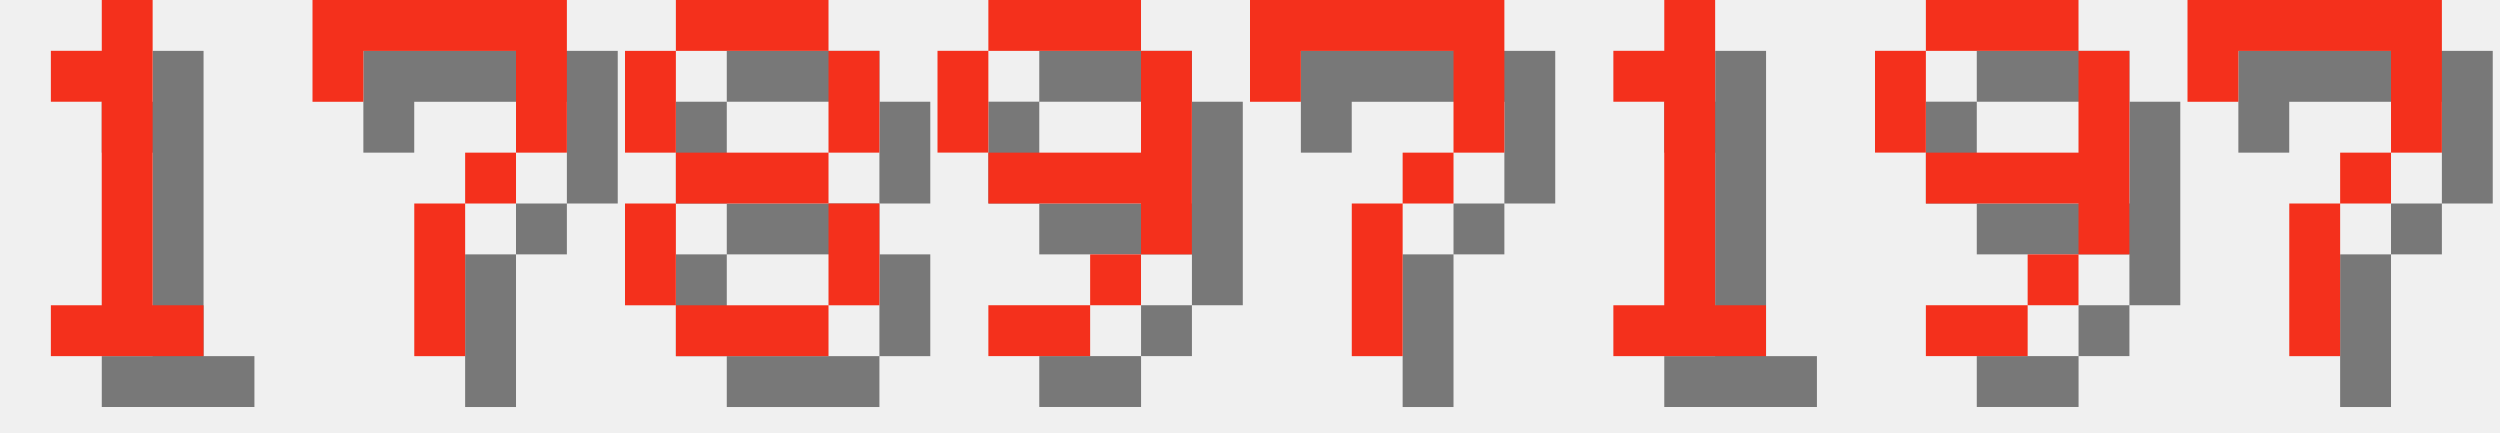
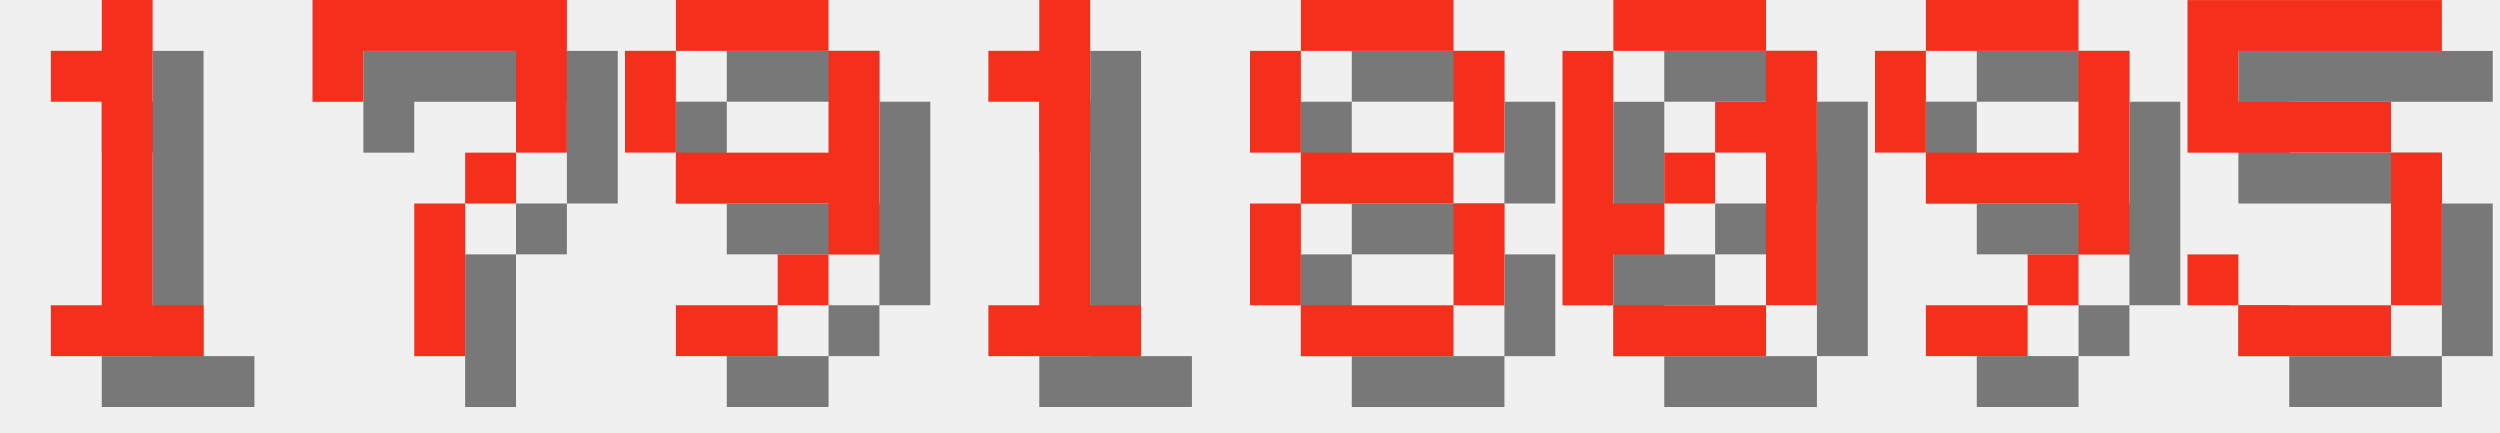
<svg xmlns="http://www.w3.org/2000/svg" version="1.1" width="208.0" height="36">
  <style>
        .text-foreground {
            fill: #F4301C;
        }
        .text-shadow {
            fill: #000000;
            fill-opacity: 0.5;
        }
    </style>
  <g class="digit" id="digit_1" transform="translate(0.0, 0), scale(4)">
    <path id="digit_1_shadow" class="text-shadow" d="m2.117 2.117v1.058h1.058v4.233h-1.058v1.058h3.175v-1.058h-1.058v-6.35h-1.058v1.058h-1.058z" fill-opacity=".5" style="paint-order:stroke fill markers" />
    <path id="digit_1_fg" class="text-foreground" d="m1.058 1.058v1.058h1.058v4.233h-1.058v1.058h3.175v-1.058h-1.058v-6.35h-1.058v1.058h-1.058z" fill="#fff" style="paint-order:stroke fill markers" />
  </g>
  <g class="digit" id="digit_7" transform="translate(26.0, 0), scale(4)">
    <path id="digit_7_shadow" class="text-shadow" d="m1.058 1.058 2e-6 2.117h1.058v-1.058h3.175v1.058l2e-7 1.058h-1.058v1.058h-1.058l4e-7 3.175 1.058 1e-7v-3.175h1.058v-1.058h1.058l5e-7 -1.058v-2.117z" fill-opacity=".5" style="paint-order:stroke fill markers" />
    <path id="digit_7_fg" class="text-foreground" d="m0 0 2e-6 2.117h1.058v-1.058h3.175v1.058l2e-7 1.058h-1.058v1.058h-1.058l4e-7 3.175 1.058 1e-7v-3.175h1.058v-1.058h1.058l5e-7 -1.058v-2.117z" fill="#fff" style="paint-order:stroke fill markers" />
  </g>
-   <g class="digit" id="digit_8" transform="translate(52.0, 0), scale(4)">
+   <g class="digit" id="digit_9" transform="translate(52.0, 0), scale(4)">
+     <path id="digit_9_shadow" class="text-shadow" d="m2.117 1.058v1.058h3.175v-1.058h-3.175zm3.175 1.058v2.117h-3.175v1.058h3.175v1.058h1.058v-4.233h-1.058zm0 4.233h-1.058v1.058h1.058v-1.058zm-1.058 1.058h-2.117v1.058h2.117v-1.058zm-2.117-3.175v-2.117h-1.058v2.117h1.058z" fill-opacity=".5" style="paint-order:stroke fill markers" />
+     <path id="digit_9_fg" class="text-foreground" d="m1.058 0v1.058h3.175v-1.058h-3.175zm3.175 1.058v2.117h-3.175v1.058h3.175v1.058h1.058v-4.233h-1.058zm0 4.233h-1.058v1.058h1.058v-1.058zm-1.058 1.058h-2.117v1.058h2.117v-1.058zm-2.117-3.175v-2.117h-1.058v2.117h1.058z" fill="#fff" style="paint-order:stroke fill markers" />
+   </g>
+   <g class="digit" id="digit_1" transform="translate(78.0, 0), scale(4)">
+     <path id="digit_1_shadow" class="text-shadow" d="m2.117 2.117v1.058h1.058v4.233h-1.058v1.058h3.175v-1.058h-1.058v-6.35h-1.058v1.058h-1.058z" fill-opacity=".5" style="paint-order:stroke fill markers" />
+     <path id="digit_1_fg" class="text-foreground" d="m1.058 1.058v1.058h1.058v4.233h-1.058v1.058h3.175v-1.058h-1.058v-6.35h-1.058v1.058h-1.058z" fill="#fff" style="paint-order:stroke fill markers" />
+   </g>
+   <g class="digit" id="digit_8" transform="translate(104.0, 0), scale(4)">
    <path id="digit_8_shadow" class="text-shadow" d="m2.117 1.058v1.058h3.175v-1.058h-3.175zm3.175 1.058v2.117h1.058v-2.117h-1.058zm0 2.117h-3.175v1.058h3.175v-1.058zm0 1.058v2.117h1.058v-2.117h-1.058zm0 2.117h-3.175v1.058h3.175v-1.058zm-3.175 0v-2.117h-1.058v2.117h1.058zm0-3.175v-2.117h-1.058v2.117h1.058z" fill-opacity=".5" style="paint-order:stroke fill markers" />
    <path id="digit_8_fg" class="text-foreground" d="m1.058 0v1.058h3.175v-1.058h-3.175zm3.175 1.058v2.117h1.058v-2.117h-1.058zm0 2.117h-3.175v1.058h3.175v-1.058zm0 1.058v2.117h1.058v-2.117h-1.058zm0 2.117h-3.175v1.058h3.175v-1.058zm-3.175 0v-2.117h-1.058v2.117h1.058zm0-3.175v-2.117h-1.058v2.117h1.058z" fill="#fff" style="paint-order:stroke fill markers" />
  </g>
-   <g class="digit" id="digit_9" transform="translate(78.0, 0), scale(4)">
-     <path id="digit_9_shadow" class="text-shadow" d="m2.117 1.058v1.058h3.175v-1.058h-3.175zm3.175 1.058v2.117h-3.175v1.058h3.175v1.058h1.058v-4.233h-1.058zm0 4.233h-1.058v1.058h1.058v-1.058zm-1.058 1.058h-2.117v1.058h2.117v-1.058zm-2.117-3.175v-2.117h-1.058v2.117h1.058z" fill-opacity=".5" style="paint-order:stroke fill markers" />
-     <path id="digit_9_fg" class="text-foreground" d="m1.058 0v1.058h3.175v-1.058h-3.175zm3.175 1.058v2.117h-3.175v1.058h3.175v1.058h1.058v-4.233h-1.058zm0 4.233h-1.058v1.058h1.058v-1.058zm-1.058 1.058h-2.117v1.058h2.117v-1.058zm-2.117-3.175v-2.117h-1.058v2.117h1.058z" fill="#fff" style="paint-order:stroke fill markers" />
-   </g>
-   <g class="digit" id="digit_7" transform="translate(104.0, 0), scale(4)">
-     <path id="digit_7_shadow" class="text-shadow" d="m1.058 1.058 2e-6 2.117h1.058v-1.058h3.175v1.058l2e-7 1.058h-1.058v1.058h-1.058l4e-7 3.175 1.058 1e-7v-3.175h1.058v-1.058h1.058l5e-7 -1.058v-2.117z" fill-opacity=".5" style="paint-order:stroke fill markers" />
-     <path id="digit_7_fg" class="text-foreground" d="m0 0 2e-6 2.117h1.058v-1.058h3.175v1.058l2e-7 1.058h-1.058v1.058h-1.058l4e-7 3.175 1.058 1e-7v-3.175h1.058v-1.058h1.058l5e-7 -1.058v-2.117z" fill="#fff" style="paint-order:stroke fill markers" />
-   </g>
-   <g class="digit" id="digit_1" transform="translate(130.0, 0), scale(4)">
-     <path id="digit_1_shadow" class="text-shadow" d="m2.117 2.117v1.058h1.058v4.233h-1.058v1.058h3.175v-1.058h-1.058v-6.35h-1.058v1.058h-1.058z" fill-opacity=".5" style="paint-order:stroke fill markers" />
-     <path id="digit_1_fg" class="text-foreground" d="m1.058 1.058v1.058h1.058v4.233h-1.058v1.058h3.175v-1.058h-1.058v-6.35h-1.058v1.058h-1.058z" fill="#fff" style="paint-order:stroke fill markers" />
+   <g class="digit" id="digit_0" transform="translate(130.0, 0), scale(4)">
+     <path id="digit_0_shadow" class="text-shadow" d="m2.117 1.058v1.058h3.175v-1.058h-3.175zm3.175 1.058v1.058h-1.058v1.058h1.058v3.175h1.058v-5.292h-1.058zm0 5.292h-3.175v1.058h3.175v-1.058zm-3.175 0v-1.058h1.058v-1.058h-1.058v-3.175h-1.058v5.292h1.058zm1.058-2.117h1.058v-1.058h-1.058v1.058z" fill-opacity=".5" style="paint-order:stroke fill markers" />
+     <path id="digit_0_fg" class="text-foreground" d="m1.058 0v1.058h3.175v-1.058h-3.175zm3.175 1.058v1.058h-1.058v1.058h1.058v3.175h1.058v-5.292h-1.058zm0 5.292h-3.175v1.058h3.175v-1.058zm-3.175 0v-1.058h1.058v-1.058h-1.058v-3.175h-1.058v5.292h1.058zm1.058-2.117h1.058v-1.058h-1.058v1.058z" fill="#fff" style="paint-order:stroke fill markers" />
  </g>
  <g class="digit" id="digit_9" transform="translate(156.0, 0), scale(4)">
    <path id="digit_9_shadow" class="text-shadow" d="m2.117 1.058v1.058h3.175v-1.058h-3.175zm3.175 1.058v2.117h-3.175v1.058h3.175v1.058h1.058v-4.233h-1.058zm0 4.233h-1.058v1.058h1.058v-1.058zm-1.058 1.058h-2.117v1.058h2.117v-1.058zm-2.117-3.175v-2.117h-1.058v2.117h1.058z" fill-opacity=".5" style="paint-order:stroke fill markers" />
    <path id="digit_9_fg" class="text-foreground" d="m1.058 0v1.058h3.175v-1.058h-3.175zm3.175 1.058v2.117h-3.175v1.058h3.175v1.058h1.058v-4.233h-1.058zm0 4.233h-1.058v1.058h1.058v-1.058zm-1.058 1.058h-2.117v1.058h2.117v-1.058zm-2.117-3.175v-2.117h-1.058v2.117h1.058z" fill="#fff" style="paint-order:stroke fill markers" />
  </g>
-   <g class="digit" id="digit_7" transform="translate(182.0, 0), scale(4)">
-     <path id="digit_7_shadow" class="text-shadow" d="m1.058 1.058 2e-6 2.117h1.058v-1.058h3.175v1.058l2e-7 1.058h-1.058v1.058h-1.058l4e-7 3.175 1.058 1e-7v-3.175h1.058v-1.058h1.058l5e-7 -1.058v-2.117z" fill-opacity=".5" style="paint-order:stroke fill markers" />
-     <path id="digit_7_fg" class="text-foreground" d="m0 0 2e-6 2.117h1.058v-1.058h3.175v1.058l2e-7 1.058h-1.058v1.058h-1.058l4e-7 3.175 1.058 1e-7v-3.175h1.058v-1.058h1.058l5e-7 -1.058v-2.117z" fill="#fff" style="paint-order:stroke fill markers" />
+   <g class="digit" id="digit_5" transform="translate(182.0, 0), scale(4)">
+     <path id="digit_5_shadow" class="text-shadow" d="m1.058 1.058v3.175h4.233v3.175h-3.175v-1.058h-1.058v1.058h1.058v1.058h3.175v-1.058h1.058v-3.175h-1.058v-1.058h-3.175v-1.058h4.233v-1.058h-5.292z" fill-opacity=".5" style="paint-order:stroke fill markers" />
+     <path id="digit_5_fg" class="text-foreground" d="m0 0v3.175h4.233v3.175h-3.175v-1.058h-1.058v1.058h1.058v1.058h3.175v-1.058h1.058v-3.175h-1.058v-1.058h-3.175v-1.058h4.233v-1.058h-5.292z" fill="#fff" style="paint-order:stroke fill markers" />
  </g>
</svg>
